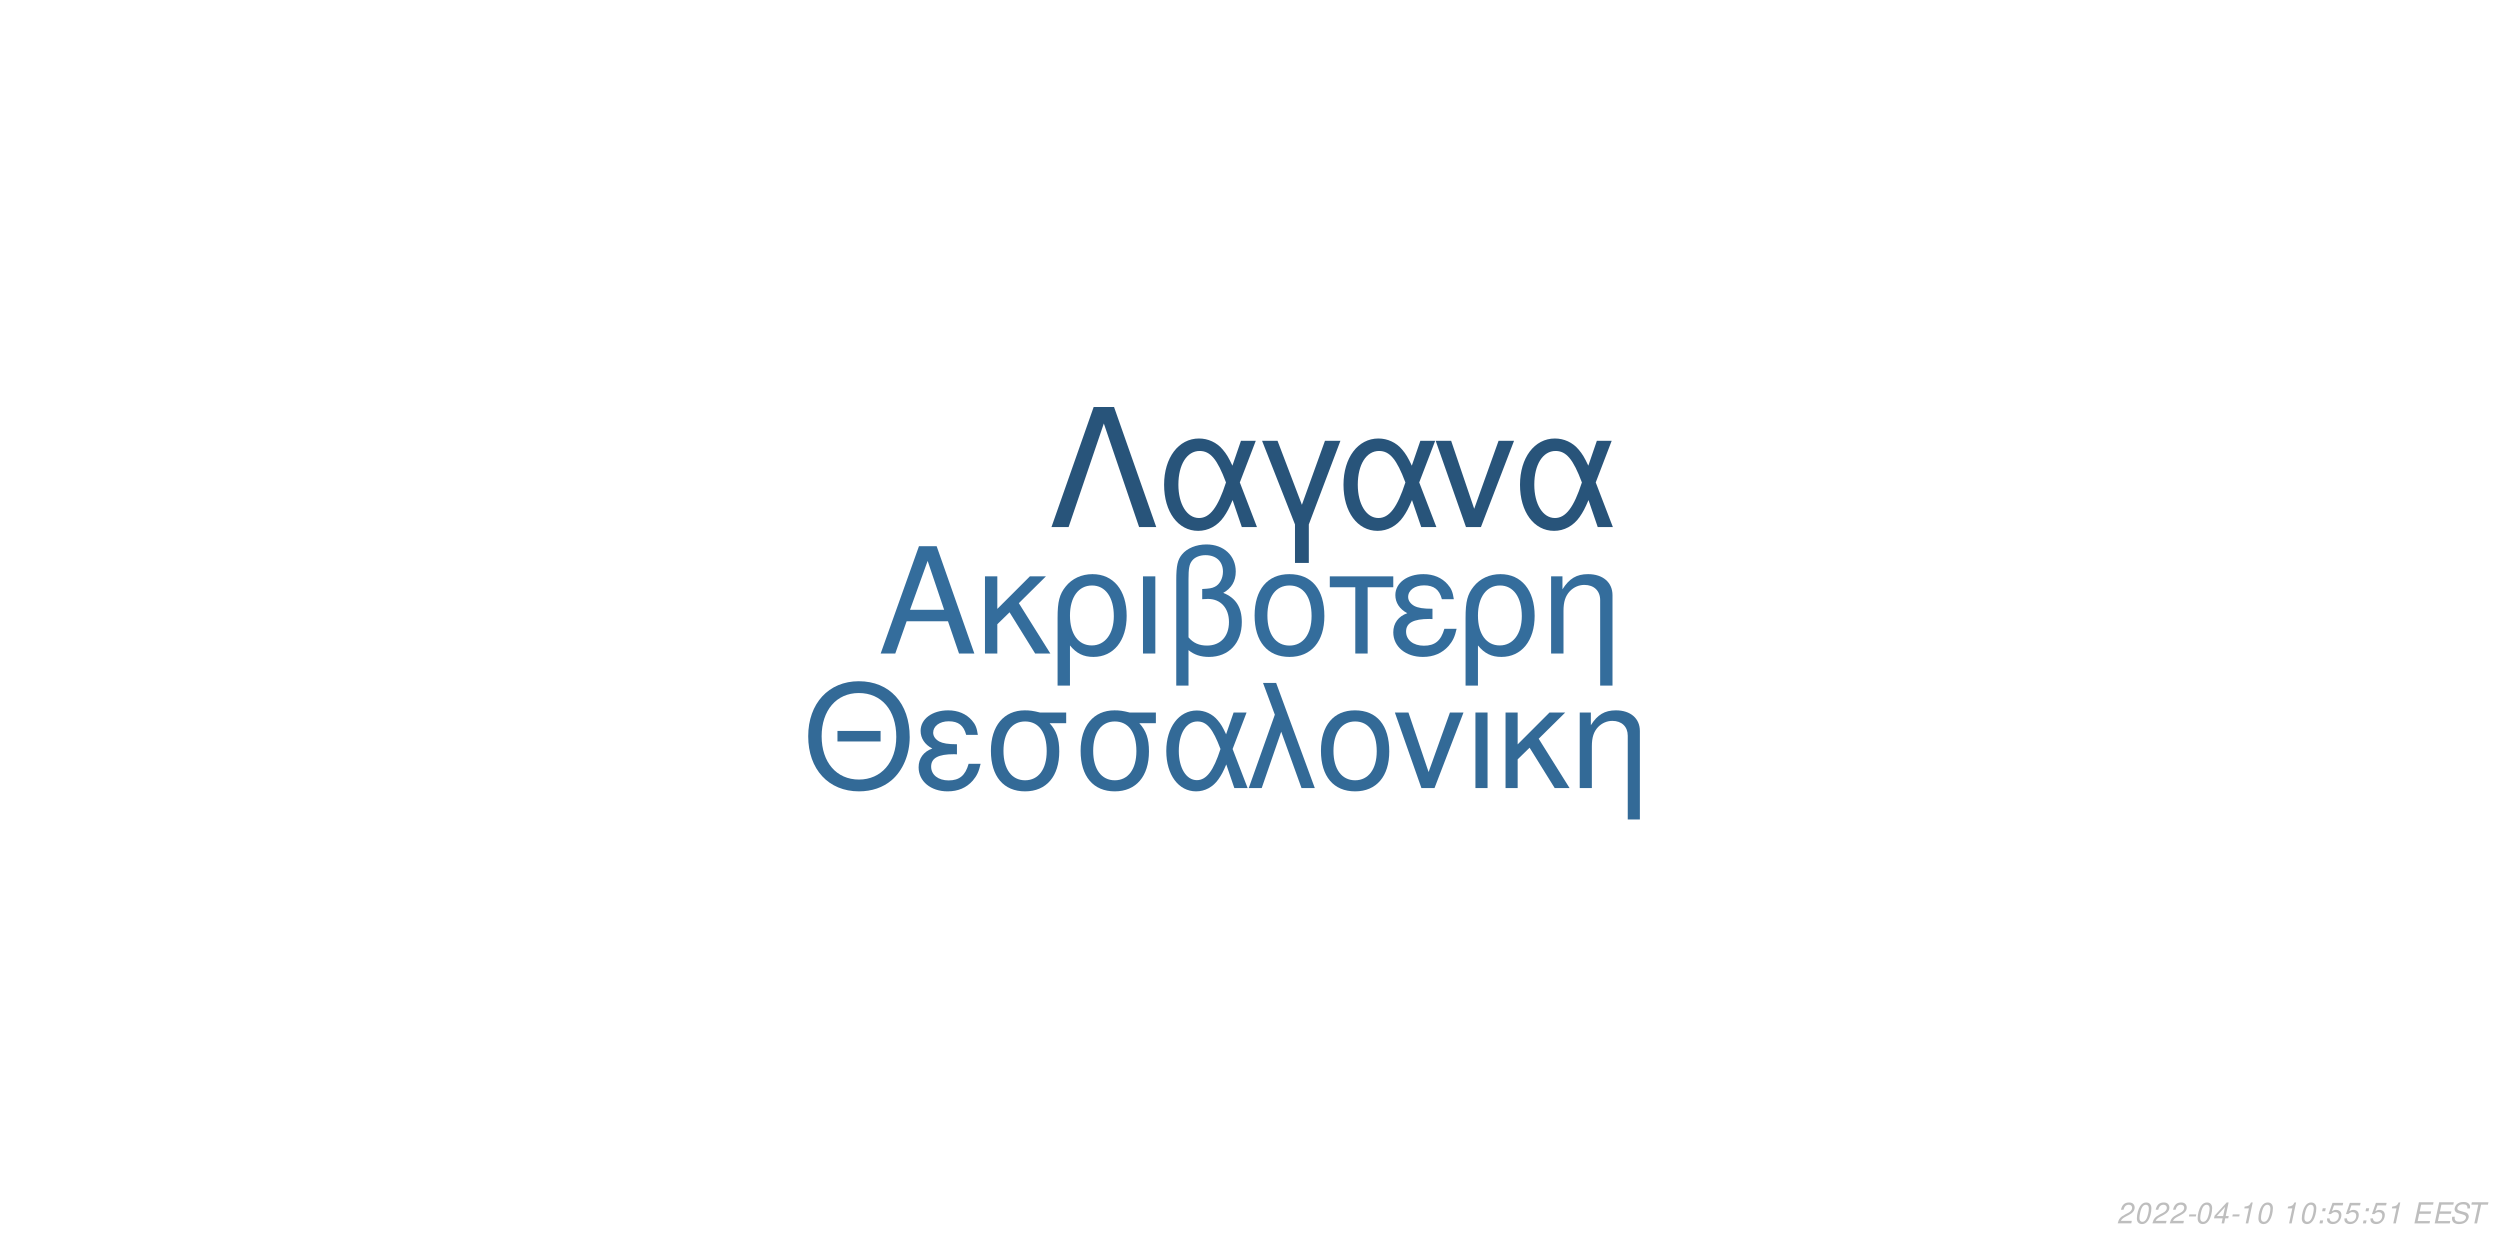
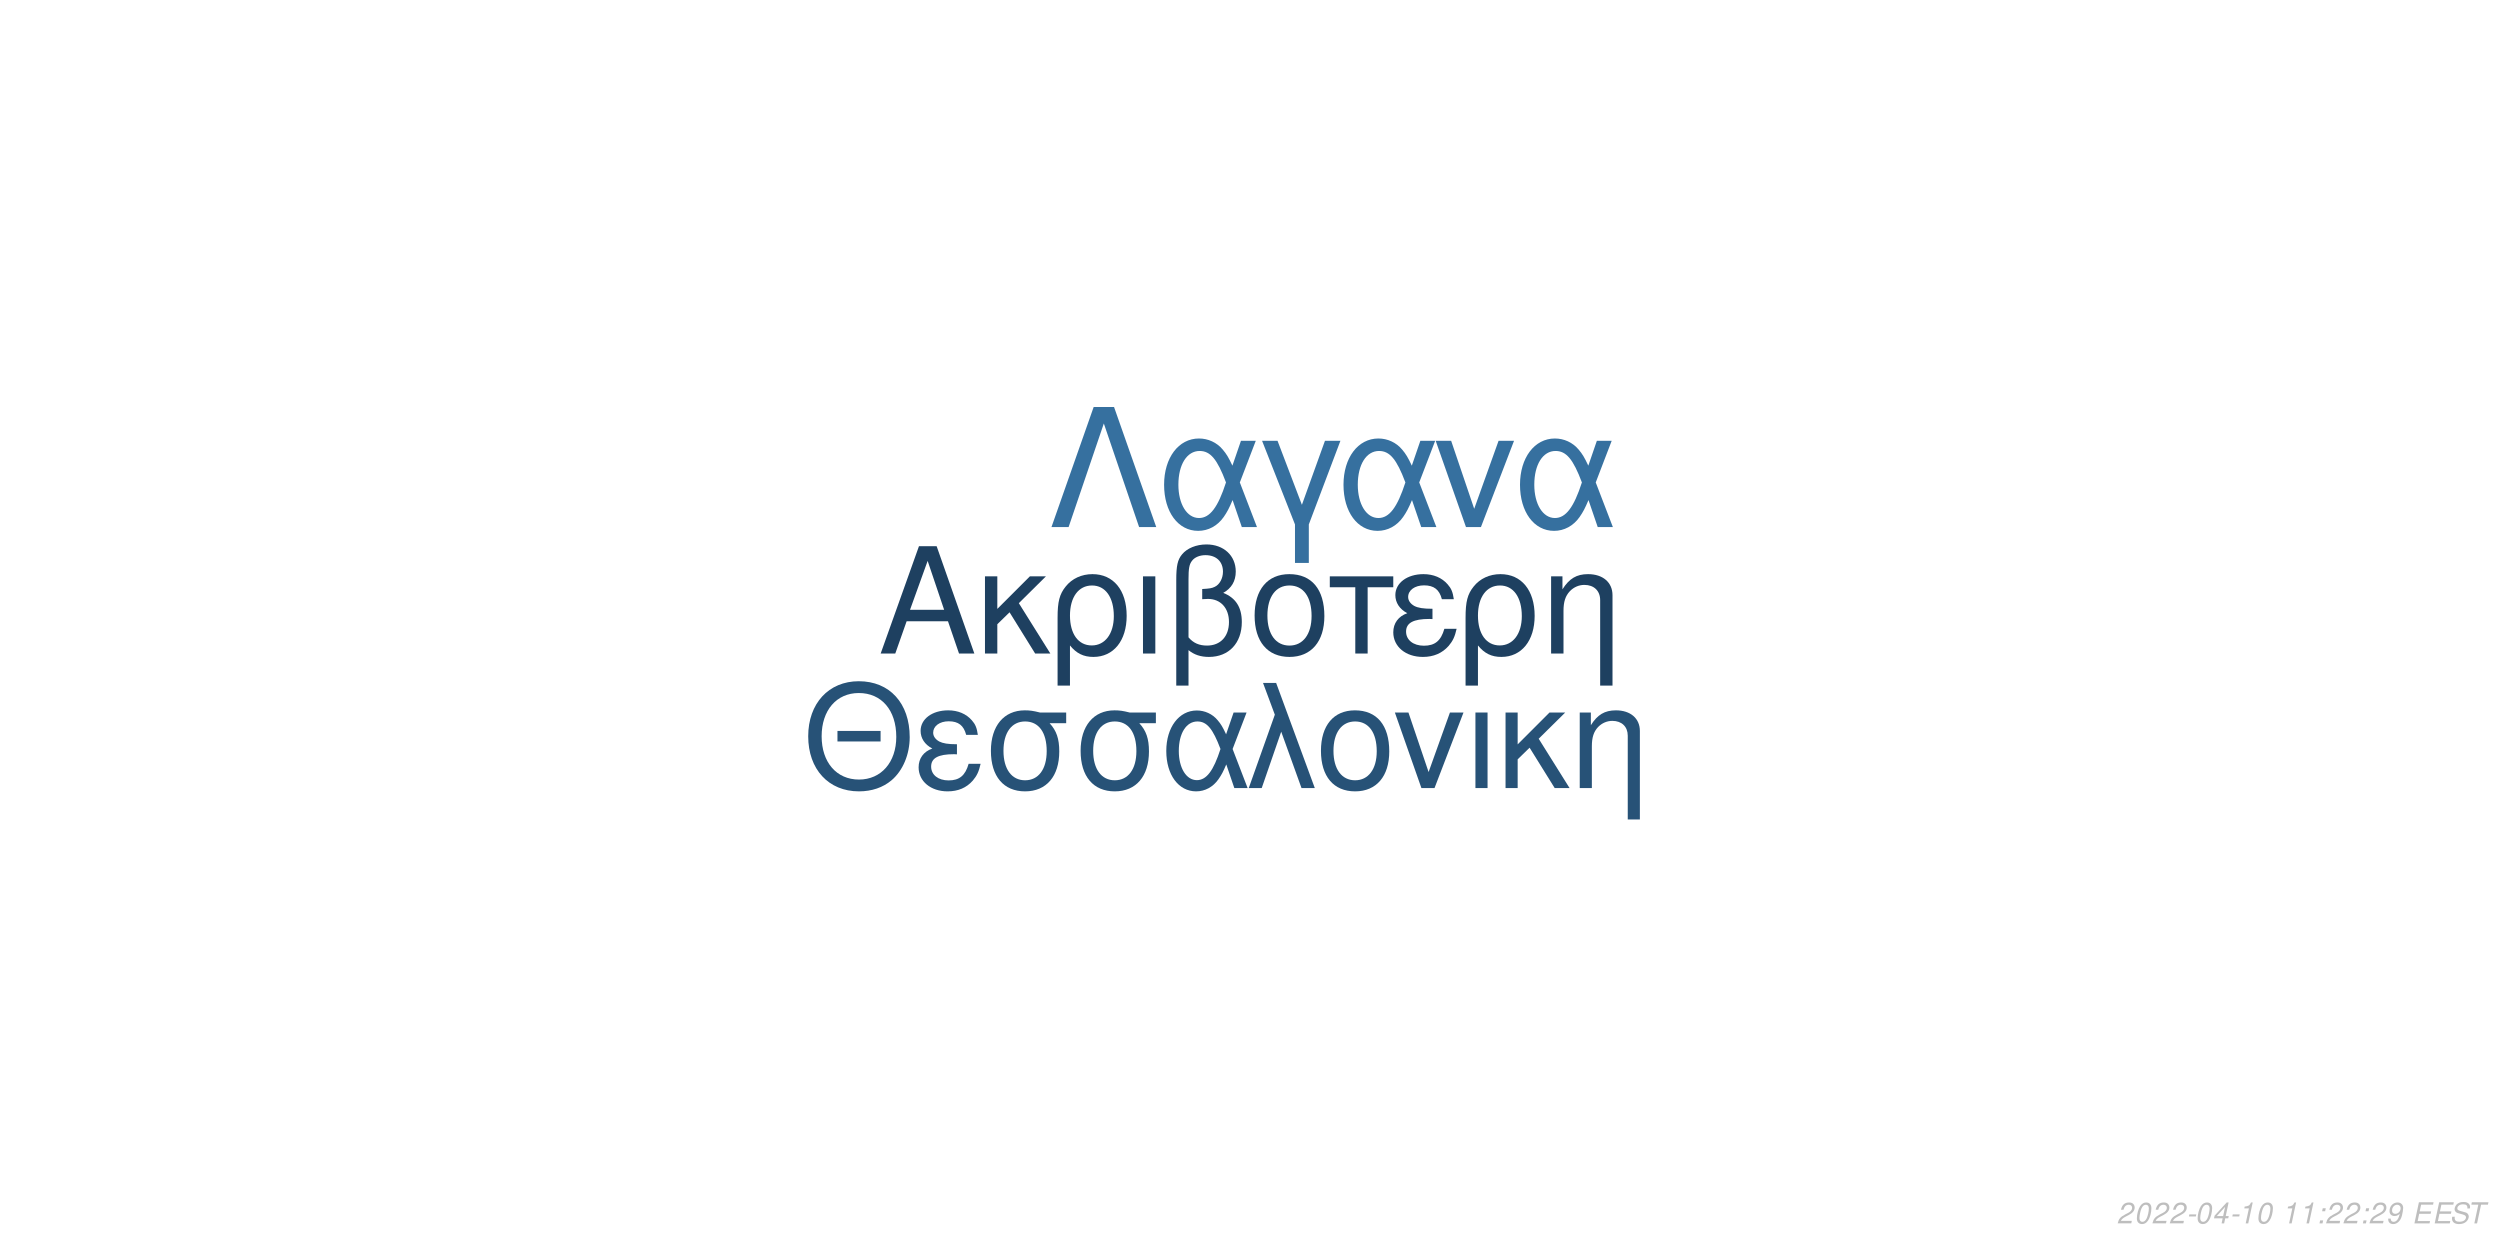
<svg xmlns="http://www.w3.org/2000/svg" xmlns:xlink="http://www.w3.org/1999/xlink" width="864pt" height="432pt" viewBox="0 0 864 432" version="1.1">
  <defs>
    <g>
      <symbol overflow="visible" id="glyph0-0">
        <path style="stroke:none;" d="" />
      </symbol>
      <symbol overflow="visible" id="glyph0-1">
        <path style="stroke:none;" d="M 24.125 -11.141 L 27.938 0 L 33.234 0 L 20.203 -37.094 L 14.094 -37.094 L 0.859 0 L 5.906 0 L 9.828 -11.141 Z M 22.797 -15.109 L 11 -15.109 L 17.094 -32.016 Z M 22.797 -15.109 " />
      </symbol>
      <symbol overflow="visible" id="glyph0-2">
        <path style="stroke:none;" d="M 7.172 -15.422 L 7.172 -26.672 L 2.906 -26.672 L 2.906 0 L 7.172 0 L 7.172 -10.125 L 11.406 -14.25 L 20.25 0 L 25.5 0 L 14.609 -17.406 L 23.969 -26.672 L 18.422 -26.672 Z M 7.172 -15.422 " />
      </symbol>
      <symbol overflow="visible" id="glyph0-3">
        <path style="stroke:none;" d="M 3 11.094 L 7.281 11.094 L 7.281 -2.797 C 9.516 -0.047 11.953 1.172 15.375 1.172 C 22.344 1.172 26.875 -4.422 26.875 -13.031 C 26.875 -21.891 22.297 -27.438 15.062 -27.438 C 11.297 -27.438 7.984 -25.906 5.797 -23.156 C 3.672 -20.516 3 -17.969 3 -12.359 Z M 14.906 -23.516 C 19.547 -23.516 22.438 -19.438 22.438 -12.922 C 22.438 -6.812 19.391 -2.797 14.812 -2.797 C 10.172 -2.797 7.281 -6.766 7.281 -13.125 C 7.281 -19.484 10.234 -23.516 14.906 -23.516 Z M 14.906 -23.516 " />
      </symbol>
      <symbol overflow="visible" id="glyph0-4">
        <path style="stroke:none;" d="M 3.516 0 L 7.781 0 L 7.781 -26.672 L 3.516 -26.672 Z M 3.516 0 " />
      </symbol>
      <symbol overflow="visible" id="glyph0-5">
        <path style="stroke:none;" d="M 4.016 11.094 L 8.25 11.094 L 8.25 -1.172 C 10.172 0.406 12.422 1.172 15.312 1.172 C 22.188 1.172 26.672 -3.609 26.672 -10.891 C 26.672 -15.984 24.578 -19.234 20.25 -20.969 C 23.109 -22.547 24.578 -25.031 24.578 -28.344 C 24.578 -33.844 20.406 -37.703 14.453 -37.703 C 10.938 -37.703 7.734 -36.391 6 -34.25 C 4.484 -32.422 4.016 -30.328 4.016 -25.391 Z M 8.25 -25.656 C 8.25 -29.359 8.5 -30.844 9.469 -32.062 C 10.375 -33.281 12.156 -34 14.094 -34 C 17.812 -34 20.156 -31.812 20.156 -28.297 C 20.156 -25.953 18.984 -23.812 17.297 -23.047 C 16.281 -22.547 15.469 -22.438 12.984 -22.297 L 12.984 -18.781 C 13.734 -18.828 14.344 -18.875 14.969 -18.875 C 19.344 -18.875 22.234 -15.719 22.234 -10.891 C 22.234 -5.906 19.281 -2.75 14.656 -2.75 C 11.953 -2.75 9.922 -3.609 8.25 -5.594 Z M 8.25 -25.656 " />
      </symbol>
      <symbol overflow="visible" id="glyph0-6">
        <path style="stroke:none;" d="M 14.094 -27.438 C 6.562 -27.438 2.094 -22.094 2.094 -13.125 C 2.094 -4.125 6.562 1.172 14.141 1.172 C 21.672 1.172 26.203 -4.172 26.203 -12.922 C 26.203 -22.188 21.828 -27.438 14.094 -27.438 Z M 14.141 -23.516 C 18.938 -23.516 21.781 -19.594 21.781 -12.984 C 21.781 -6.672 18.828 -2.75 14.141 -2.75 C 9.422 -2.75 6.516 -6.672 6.516 -13.125 C 6.516 -19.594 9.422 -23.516 14.141 -23.516 Z M 14.141 -23.516 " />
      </symbol>
      <symbol overflow="visible" id="glyph0-7">
        <path style="stroke:none;" d="M 7.891 0 L 12.156 0 L 12.156 -22.906 L 21.016 -22.906 L 21.016 -26.672 L -0.922 -26.672 L -0.922 -22.906 L 7.891 -22.906 Z M 7.891 0 " />
      </symbol>
      <symbol overflow="visible" id="glyph0-8">
        <path style="stroke:none;" d="M 14.562 -15.469 C 11.344 -15.469 9.562 -15.781 8.297 -16.438 C 6.922 -17.203 6.156 -18.328 6.156 -19.547 C 6.156 -21.891 8.453 -23.562 11.656 -23.562 C 15.062 -23.562 16.953 -22.094 17.812 -18.781 L 21.938 -18.781 C 21.578 -21.266 21.062 -22.5 19.797 -23.922 C 17.812 -26.203 14.906 -27.438 11.453 -27.438 C 5.797 -27.438 1.734 -24.375 1.734 -20.203 C 1.734 -17.609 3.156 -15.375 5.859 -13.938 C 2.797 -12.875 1.016 -10.484 1.016 -7.328 C 1.016 -2.391 5.297 1.172 11.25 1.172 C 14.969 1.172 17.906 -0.109 20.156 -2.641 C 21.578 -4.328 22.297 -5.797 22.906 -8.547 L 18.672 -8.547 C 17.5 -4.422 15.422 -2.703 11.609 -2.703 C 7.938 -2.703 5.438 -4.688 5.438 -7.578 C 5.438 -10.578 7.938 -11.953 13.484 -11.953 C 13.641 -11.953 14.094 -11.953 14.562 -11.906 Z M 14.562 -15.469 " />
      </symbol>
      <symbol overflow="visible" id="glyph0-9">
        <path style="stroke:none;" d="M 3.562 -26.672 L 3.562 0 L 7.844 0 L 7.844 -14.703 C 7.844 -17.906 8.5 -19.891 10.031 -21.531 C 11.406 -22.953 13.188 -23.719 15.062 -23.719 C 18.375 -23.719 20.516 -21.672 20.516 -18.469 L 20.516 11.094 L 24.781 11.094 L 24.781 -20.156 C 24.781 -24.578 21.469 -27.438 16.328 -27.438 C 12.359 -27.438 9.828 -25.906 7.484 -22.188 L 7.484 -26.672 Z M 3.562 -26.672 " />
      </symbol>
      <symbol overflow="visible" id="glyph1-0">
        <path style="stroke:none;" d="" />
      </symbol>
      <symbol overflow="visible" id="glyph1-1">
        <path style="stroke:none;" d="M 26.859 -19.734 L 11.953 -19.734 L 11.953 -16.094 L 26.859 -16.094 Z M 19.328 -36.922 C 8.922 -36.922 1.844 -29.25 1.844 -17.891 C 1.844 -6.484 8.875 1.141 19.391 1.141 C 23.812 1.141 27.703 -0.203 30.641 -2.688 C 34.578 -6.031 36.922 -11.656 36.922 -17.594 C 36.922 -29.297 30 -36.922 19.328 -36.922 Z M 19.328 -32.844 C 27.203 -32.844 32.281 -26.906 32.281 -17.688 C 32.281 -8.922 27.062 -2.938 19.391 -2.938 C 11.609 -2.938 6.484 -8.922 6.484 -17.891 C 6.484 -26.859 11.609 -32.844 19.328 -32.844 Z M 19.328 -32.844 " />
      </symbol>
      <symbol overflow="visible" id="glyph1-2">
        <path style="stroke:none;" d="M 14.25 -15.141 C 11.109 -15.141 9.375 -15.453 8.125 -16.094 C 6.781 -16.844 6.031 -17.938 6.031 -19.141 C 6.031 -21.422 8.266 -23.078 11.406 -23.078 C 14.75 -23.078 16.594 -21.625 17.438 -18.391 L 21.469 -18.391 C 21.125 -20.828 20.625 -22.031 19.391 -23.422 C 17.438 -25.656 14.594 -26.859 11.219 -26.859 C 5.688 -26.859 1.688 -23.875 1.688 -19.781 C 1.688 -17.234 3.094 -15.047 5.734 -13.656 C 2.734 -12.609 1 -10.266 1 -7.172 C 1 -2.344 5.188 1.141 11.016 1.141 C 14.656 1.141 17.547 -0.094 19.734 -2.594 C 21.125 -4.234 21.828 -5.688 22.422 -8.375 L 18.281 -8.375 C 17.141 -4.328 15.094 -2.641 11.359 -2.641 C 7.766 -2.641 5.328 -4.578 5.328 -7.422 C 5.328 -10.359 7.766 -11.703 13.203 -11.703 C 13.359 -11.703 13.797 -11.703 14.25 -11.656 Z M 14.25 -15.141 " />
      </symbol>
      <symbol overflow="visible" id="glyph1-3">
        <path style="stroke:none;" d="M 29 -26.109 L 19.938 -26.109 C 17.594 -26.703 16.438 -26.859 14.703 -26.859 C 7.469 -26.859 2.984 -21.469 2.984 -12.859 C 2.984 -4.031 7.375 1.141 14.797 1.141 C 22.172 1.141 26.609 -4.078 26.609 -12.656 C 26.609 -17.047 25.656 -19.828 23.266 -22.422 L 29 -22.422 Z M 14.797 -23.016 C 19.531 -23.016 22.266 -19.234 22.266 -12.75 C 22.266 -6.531 19.438 -2.688 14.797 -2.688 C 10.172 -2.688 7.328 -6.531 7.328 -12.859 C 7.328 -19.188 10.172 -23.016 14.797 -23.016 Z M 14.797 -23.016 " />
      </symbol>
      <symbol overflow="visible" id="glyph1-4">
        <path style="stroke:none;" d="M 29.344 -26.109 L 24.859 -26.109 L 22.266 -18.578 C 21.125 -21.031 20.484 -22.125 19.328 -23.469 C 17.547 -25.609 14.906 -26.812 12.156 -26.812 C 5.984 -26.812 1.594 -20.984 1.594 -12.812 C 1.594 -4.578 5.828 1.141 11.906 1.141 C 14.953 1.141 17.734 -0.344 19.625 -3.047 C 20.672 -4.531 21.281 -5.688 22.328 -8.172 L 25.109 0 L 29.703 0 L 24.516 -13.5 Z M 20.328 -13.5 C 17.891 -5.922 15.453 -2.734 12.156 -2.734 C 8.516 -2.734 5.922 -6.922 5.922 -12.812 C 5.922 -18.938 8.516 -23.016 12.359 -23.016 C 15.594 -23.016 17.688 -20.531 20.328 -13.5 Z M 20.328 -13.5 " />
      </symbol>
      <symbol overflow="visible" id="glyph1-5">
        <path style="stroke:none;" d="M 1.094 0 L 5.578 0 L 12.312 -19.484 L 19.328 0 L 23.922 0 L 10.562 -36.328 L 6.031 -36.328 L 10.109 -25.359 Z M 1.094 0 " />
      </symbol>
      <symbol overflow="visible" id="glyph1-6">
        <path style="stroke:none;" d="M 13.797 -26.859 C 6.422 -26.859 2.047 -21.625 2.047 -12.859 C 2.047 -4.031 6.422 1.141 13.859 1.141 C 21.234 1.141 25.656 -4.078 25.656 -12.656 C 25.656 -21.719 21.375 -26.859 13.797 -26.859 Z M 13.859 -23.016 C 18.531 -23.016 21.328 -19.188 21.328 -12.703 C 21.328 -6.531 18.438 -2.688 13.859 -2.688 C 9.219 -2.688 6.375 -6.531 6.375 -12.859 C 6.375 -19.188 9.219 -23.016 13.859 -23.016 Z M 13.859 -23.016 " />
      </symbol>
      <symbol overflow="visible" id="glyph1-7">
        <path style="stroke:none;" d="M 14.297 0 L 24.312 -26.109 L 19.625 -26.109 L 12.25 -5.531 L 5.281 -26.109 L 0.594 -26.109 L 9.766 0 Z M 14.297 0 " />
      </symbol>
      <symbol overflow="visible" id="glyph1-8">
        <path style="stroke:none;" d="M 3.438 0 L 7.625 0 L 7.625 -26.109 L 3.438 -26.109 Z M 3.438 0 " />
      </symbol>
      <symbol overflow="visible" id="glyph1-9">
        <path style="stroke:none;" d="M 7.031 -15.094 L 7.031 -26.109 L 2.844 -26.109 L 2.844 0 L 7.031 0 L 7.031 -9.922 L 11.156 -13.953 L 19.828 0 L 24.969 0 L 14.297 -17.047 L 23.469 -26.109 L 18.031 -26.109 Z M 7.031 -15.094 " />
      </symbol>
      <symbol overflow="visible" id="glyph1-10">
        <path style="stroke:none;" d="M 3.484 -26.109 L 3.484 0 L 7.672 0 L 7.672 -14.406 C 7.672 -17.547 8.328 -19.484 9.812 -21.078 C 11.156 -22.469 12.906 -23.219 14.75 -23.219 C 17.984 -23.219 20.078 -21.234 20.078 -18.094 L 20.078 10.859 L 24.266 10.859 L 24.266 -19.734 C 24.266 -24.062 21.031 -26.859 16 -26.859 C 12.109 -26.859 9.609 -25.359 7.328 -21.719 L 7.328 -26.109 Z M 3.484 -26.109 " />
      </symbol>
      <symbol overflow="visible" id="glyph2-0">
        <path style="stroke:none;" d="" />
      </symbol>
      <symbol overflow="visible" id="glyph2-1">
        <path style="stroke:none;" d="M 22.531 -41.484 L 15.484 -41.484 L 0.906 0 L 6.828 0 L 19 -35.797 L 31.188 0 L 37.109 0 Z M 22.531 -41.484 " />
      </symbol>
      <symbol overflow="visible" id="glyph2-2">
        <path style="stroke:none;" d="M 33.516 -29.812 L 28.391 -29.812 L 25.438 -21.219 C 24.125 -24.016 23.391 -25.266 22.078 -26.797 C 20.031 -29.25 17.016 -30.609 13.891 -30.609 C 6.828 -30.609 1.828 -23.953 1.828 -14.625 C 1.828 -5.234 6.656 1.312 13.594 1.312 C 17.078 1.312 20.266 -0.391 22.422 -3.469 C 23.609 -5.172 24.297 -6.484 25.5 -9.328 L 28.688 0 L 33.922 0 L 28 -15.422 Z M 23.219 -15.422 C 20.422 -6.766 17.641 -3.125 13.891 -3.125 C 9.734 -3.125 6.766 -7.906 6.766 -14.625 C 6.766 -21.625 9.734 -26.297 14.109 -26.297 C 17.812 -26.297 20.203 -23.453 23.219 -15.422 Z M 23.219 -15.422 " />
      </symbol>
      <symbol overflow="visible" id="glyph2-3">
        <path style="stroke:none;" d="M 12.062 12.406 L 16.844 12.406 L 16.844 -0.906 L 27.766 -29.812 L 22.422 -29.812 L 14.453 -7.688 L 6.031 -29.812 L 0.688 -29.812 L 12.062 -0.906 Z M 12.062 12.406 " />
      </symbol>
      <symbol overflow="visible" id="glyph2-4">
        <path style="stroke:none;" d="M 16.328 0 L 27.766 -29.812 L 22.422 -29.812 L 14 -6.312 L 6.031 -29.812 L 0.688 -29.812 L 11.156 0 Z M 16.328 0 " />
      </symbol>
      <symbol overflow="visible" id="glyph3-0">
        <path style="stroke:none;" d="" />
      </symbol>
      <symbol overflow="visible" id="glyph3-1">
        <path style="stroke:none;" d="M 5.234 -0.875 L 1.469 -0.875 C 1.641 -1.375 2.203 -1.891 3.109 -2.344 L 4.234 -2.938 C 5.562 -3.625 6.219 -4.469 6.219 -5.484 C 6.219 -5.938 6.062 -6.359 5.797 -6.656 C 5.469 -7.047 4.984 -7.234 4.312 -7.234 C 2.766 -7.234 1.891 -6.453 1.484 -4.734 L 2.375 -4.734 C 2.484 -5.188 2.609 -5.484 2.797 -5.75 C 3.094 -6.203 3.609 -6.453 4.188 -6.453 C 4.891 -6.453 5.344 -6.031 5.344 -5.375 C 5.344 -4.703 4.859 -4.094 4.016 -3.656 L 2.984 -3.125 C 1.234 -2.188 0.797 -1.656 0.344 -0.016 L 5.047 -0.016 Z M 5.234 -0.875 " />
      </symbol>
      <symbol overflow="visible" id="glyph3-2">
        <path style="stroke:none;" d="M 4.203 -7.234 C 3.375 -7.234 2.688 -6.812 2.125 -5.984 C 1.484 -5.047 0.984 -3.188 0.984 -1.734 C 0.984 -1.109 1.172 -0.562 1.484 -0.266 C 1.797 0.047 2.281 0.234 2.766 0.234 C 3.625 0.234 4.281 -0.156 4.859 -1.016 C 5.516 -1.953 6 -3.797 6 -5.266 C 6 -6.5 5.328 -7.234 4.203 -7.234 Z M 4.094 -6.453 C 4.734 -6.453 5.125 -5.984 5.125 -5.156 C 5.125 -4.203 4.781 -2.625 4.406 -1.812 C 3.984 -0.938 3.516 -0.547 2.875 -0.547 C 2.25 -0.547 1.875 -1.031 1.875 -1.828 C 1.875 -2.797 2.203 -4.344 2.594 -5.203 C 2.984 -6.047 3.453 -6.453 4.094 -6.453 Z M 4.094 -6.453 " />
      </symbol>
      <symbol overflow="visible" id="glyph3-3">
        <path style="stroke:none;" d="M 3.516 -3.125 L 1.125 -3.125 L 0.969 -2.406 L 3.359 -2.406 Z M 3.516 -3.125 " />
      </symbol>
      <symbol overflow="visible" id="glyph3-4">
        <path style="stroke:none;" d="M 3.625 -1.75 L 3.266 0 L 4.141 0 L 4.516 -1.75 L 5.562 -1.75 L 5.734 -2.531 L 4.688 -2.531 L 5.688 -7.234 L 5.016 -7.234 L 0.844 -2.672 L 0.641 -1.75 Z M 3.797 -2.531 L 1.594 -2.531 L 4.469 -5.703 Z M 3.797 -2.531 " />
      </symbol>
      <symbol overflow="visible" id="glyph3-5">
        <path style="stroke:none;" d="M 3.703 -5.188 L 2.594 0 L 3.469 0 L 5.016 -7.234 L 4.438 -7.234 C 3.906 -6.156 3.688 -6.016 2.234 -5.812 L 2.109 -5.188 Z M 3.703 -5.188 " />
      </symbol>
      <symbol overflow="visible" id="glyph3-6">
        <path style="stroke:none;" d="" />
      </symbol>
      <symbol overflow="visible" id="glyph3-7">
        <path style="stroke:none;" d="M 2.359 -1.031 L 1.312 -1.031 L 1.094 0 L 2.141 0 Z M 3.266 -5.234 L 2.219 -5.234 L 2 -4.203 L 3.047 -4.203 Z M 3.266 -5.234 " />
      </symbol>
      <symbol overflow="visible" id="glyph3-8">
-         <path style="stroke:none;" d="M 6.297 -7.094 L 2.594 -7.094 L 1.234 -3.234 L 2.047 -3.234 C 2.656 -3.766 2.938 -3.906 3.531 -3.906 C 4.328 -3.906 4.797 -3.453 4.797 -2.688 C 4.797 -1.438 3.969 -0.547 2.828 -0.547 C 2.031 -0.547 1.609 -0.938 1.578 -1.734 L 0.703 -1.734 L 0.703 -1.516 C 0.703 -0.938 0.844 -0.547 1.188 -0.266 C 1.562 0.062 2.078 0.234 2.703 0.234 C 3.656 0.234 4.391 -0.156 4.984 -0.922 C 5.422 -1.5 5.672 -2.234 5.672 -2.953 C 5.672 -4 4.938 -4.672 3.812 -4.672 C 3.328 -4.672 2.906 -4.547 2.406 -4.234 L 3.109 -6.219 L 6.109 -6.219 Z M 6.297 -7.094 " />
+         <path style="stroke:none;" d="M 0.844 -1.656 C 0.844 -1.547 0.844 -1.438 0.844 -1.375 C 0.844 -0.406 1.531 0.234 2.578 0.234 C 3.203 0.234 3.766 0.016 4.297 -0.438 C 4.938 -1 5.312 -1.656 5.594 -2.719 C 5.844 -3.672 6.016 -4.766 6.016 -5.375 C 6.016 -5.844 5.844 -6.328 5.547 -6.656 C 5.203 -7.031 4.703 -7.234 4.062 -7.234 C 2.516 -7.234 1.297 -5.938 1.297 -4.266 C 1.297 -3.203 1.984 -2.547 3.047 -2.547 C 3.484 -2.547 3.953 -2.672 4.281 -2.891 C 4.406 -2.984 4.547 -3.078 4.828 -3.344 C 4.438 -1.484 3.703 -0.547 2.703 -0.547 C 2.109 -0.547 1.719 -0.938 1.719 -1.547 L 1.719 -1.656 Z M 3.953 -6.453 C 4.625 -6.453 5.141 -5.953 5.141 -5.281 C 5.141 -4.188 4.312 -3.312 3.297 -3.312 C 2.594 -3.312 2.172 -3.734 2.172 -4.453 C 2.172 -5.562 2.984 -6.453 3.953 -6.453 Z M 3.953 -6.453 " />
      </symbol>
      <symbol overflow="visible" id="glyph3-9">
        <path style="stroke:none;" d="M 2.547 -3.312 L 6.5 -3.312 L 6.688 -4.141 L 2.719 -4.141 L 3.219 -6.469 L 7.344 -6.469 L 7.516 -7.297 L 2.453 -7.297 L 0.906 0 L 6.125 0 L 6.297 -0.812 L 2.016 -0.812 Z M 2.547 -3.312 " />
      </symbol>
      <symbol overflow="visible" id="glyph3-10">
        <path style="stroke:none;" d="M 7.062 -5.156 C 7.125 -5.438 7.141 -5.562 7.141 -5.703 C 7.141 -6.156 6.938 -6.594 6.594 -6.891 C 6.188 -7.25 5.656 -7.406 4.875 -7.406 C 3.844 -7.406 3.047 -7.125 2.5 -6.562 C 2.094 -6.141 1.781 -5.438 1.781 -4.922 C 1.781 -4.297 2.219 -3.766 2.891 -3.562 L 4.594 -3.094 C 5.406 -2.859 5.734 -2.578 5.734 -2.094 C 5.734 -1.781 5.547 -1.406 5.266 -1.141 C 4.844 -0.766 4.266 -0.578 3.453 -0.578 C 2.328 -0.578 1.812 -0.984 1.812 -1.906 C 1.812 -2.047 1.812 -2.125 1.844 -2.312 L 0.984 -2.312 C 0.906 -2.062 0.891 -1.906 0.891 -1.688 C 0.891 -0.484 1.797 0.234 3.297 0.234 C 4.359 0.234 5.234 -0.062 5.812 -0.609 C 6.344 -1.078 6.688 -1.797 6.688 -2.375 C 6.688 -2.641 6.609 -2.906 6.453 -3.156 C 6.234 -3.5 5.938 -3.703 5.469 -3.828 L 3.75 -4.312 C 2.984 -4.547 2.734 -4.734 2.734 -5.188 C 2.734 -5.547 2.875 -5.844 3.188 -6.109 C 3.547 -6.438 4.031 -6.594 4.703 -6.594 C 5.266 -6.594 5.688 -6.484 5.906 -6.297 C 6.094 -6.125 6.219 -5.797 6.219 -5.516 C 6.219 -5.422 6.203 -5.344 6.188 -5.156 Z M 7.062 -5.156 " />
      </symbol>
      <symbol overflow="visible" id="glyph3-11">
        <path style="stroke:none;" d="M 4.938 -6.469 L 7.312 -6.469 L 7.484 -7.297 L 1.75 -7.297 L 1.578 -6.469 L 3.984 -6.469 L 2.609 0 L 3.547 0 Z M 4.938 -6.469 " />
      </symbol>
    </g>
  </defs>
  <g id="surface1">
    <rect x="0" y="0" width="864" height="432" style="fill:rgb(100%,100%,100%);fill-opacity:1;stroke:none;" />
-     <g style="fill:rgb(20.392%,42.745%,61.176%);fill-opacity:1;">
+     <g style="fill:rgb(11.765%,25.098%,37.647%);fill-opacity:1;">
      <use xlink:href="#glyph0-1" x="303.5" y="225.861" />
      <use xlink:href="#glyph0-2" x="337.5" y="225.861" />
      <use xlink:href="#glyph0-3" x="362.5" y="225.861" />
      <use xlink:href="#glyph0-4" x="391.5" y="225.861" />
      <use xlink:href="#glyph0-5" x="402.5" y="225.861" />
      <use xlink:href="#glyph0-6" x="431.5" y="225.861" />
      <use xlink:href="#glyph0-7" x="460.5" y="225.861" />
      <use xlink:href="#glyph0-8" x="480.5" y="225.861" />
      <use xlink:href="#glyph0-3" x="503.5" y="225.861" />
      <use xlink:href="#glyph0-9" x="532.5" y="225.861" />
    </g>
-     <g style="fill:rgb(20%,41.569%,59.216%);fill-opacity:1;">
+     <g style="fill:rgb(15.294%,32.157%,46.667%);fill-opacity:1;">
      <use xlink:href="#glyph1-1" x="277.473" y="272.354" />
      <use xlink:href="#glyph1-2" x="316.473" y="272.354" />
      <use xlink:href="#glyph1-3" x="339.473" y="272.354" />
      <use xlink:href="#glyph1-3" x="370.473" y="272.354" />
      <use xlink:href="#glyph1-4" x="401.473" y="272.354" />
      <use xlink:href="#glyph1-5" x="430.473" y="272.354" />
      <use xlink:href="#glyph1-6" x="454.473" y="272.354" />
      <use xlink:href="#glyph1-7" x="481.473" y="272.354" />
      <use xlink:href="#glyph1-8" x="506.473" y="272.354" />
      <use xlink:href="#glyph1-9" x="517.473" y="272.354" />
      <use xlink:href="#glyph1-10" x="542.473" y="272.354" />
    </g>
-     <g style="fill:rgb(15.686%,32.941%,47.843%);fill-opacity:1;">
+     <g style="fill:rgb(21.176%,43.922%,62.353%);fill-opacity:1;">
      <use xlink:href="#glyph2-1" x="362.484" y="182.152" />
      <use xlink:href="#glyph2-2" x="400.484" y="182.152" />
      <use xlink:href="#glyph2-3" x="435.484" y="182.152" />
      <use xlink:href="#glyph2-2" x="462.484" y="182.152" />
      <use xlink:href="#glyph2-4" x="495.484" y="182.152" />
      <use xlink:href="#glyph2-2" x="523.484" y="182.152" />
    </g>
    <g style="fill:rgb(74.51%,74.51%,74.51%);fill-opacity:1;">
      <use xlink:href="#glyph3-1" x="731.52" y="422.81" />
      <use xlink:href="#glyph3-2" x="737.52" y="422.81" />
      <use xlink:href="#glyph3-1" x="743.52" y="422.81" />
      <use xlink:href="#glyph3-1" x="749.52" y="422.81" />
      <use xlink:href="#glyph3-3" x="755.52" y="422.81" />
      <use xlink:href="#glyph3-2" x="758.52" y="422.81" />
      <use xlink:href="#glyph3-4" x="764.52" y="422.81" />
      <use xlink:href="#glyph3-3" x="770.52" y="422.81" />
      <use xlink:href="#glyph3-5" x="773.52" y="422.81" />
      <use xlink:href="#glyph3-2" x="779.52" y="422.81" />
      <use xlink:href="#glyph3-6" x="785.52" y="422.81" />
      <use xlink:href="#glyph3-5" x="788.52" y="422.81" />
-       <use xlink:href="#glyph3-2" x="794.52" y="422.81" />
+       <use xlink:href="#glyph3-5" x="794.52" y="422.81" />
      <use xlink:href="#glyph3-7" x="800.52" y="422.81" />
-       <use xlink:href="#glyph3-8" x="803.52" y="422.81" />
-       <use xlink:href="#glyph3-8" x="809.52" y="422.81" />
+       <use xlink:href="#glyph3-1" x="803.52" y="422.81" />
+       <use xlink:href="#glyph3-1" x="809.52" y="422.81" />
      <use xlink:href="#glyph3-7" x="815.52" y="422.81" />
-       <use xlink:href="#glyph3-8" x="818.52" y="422.81" />
-       <use xlink:href="#glyph3-5" x="824.52" y="422.81" />
+       <use xlink:href="#glyph3-1" x="818.52" y="422.81" />
+       <use xlink:href="#glyph3-8" x="824.52" y="422.81" />
      <use xlink:href="#glyph3-6" x="830.52" y="422.81" />
      <use xlink:href="#glyph3-9" x="833.52" y="422.81" />
      <use xlink:href="#glyph3-9" x="840.52" y="422.81" />
      <use xlink:href="#glyph3-10" x="846.52" y="422.81" />
      <use xlink:href="#glyph3-11" x="852.52" y="422.81" />
    </g>
  </g>
</svg>
